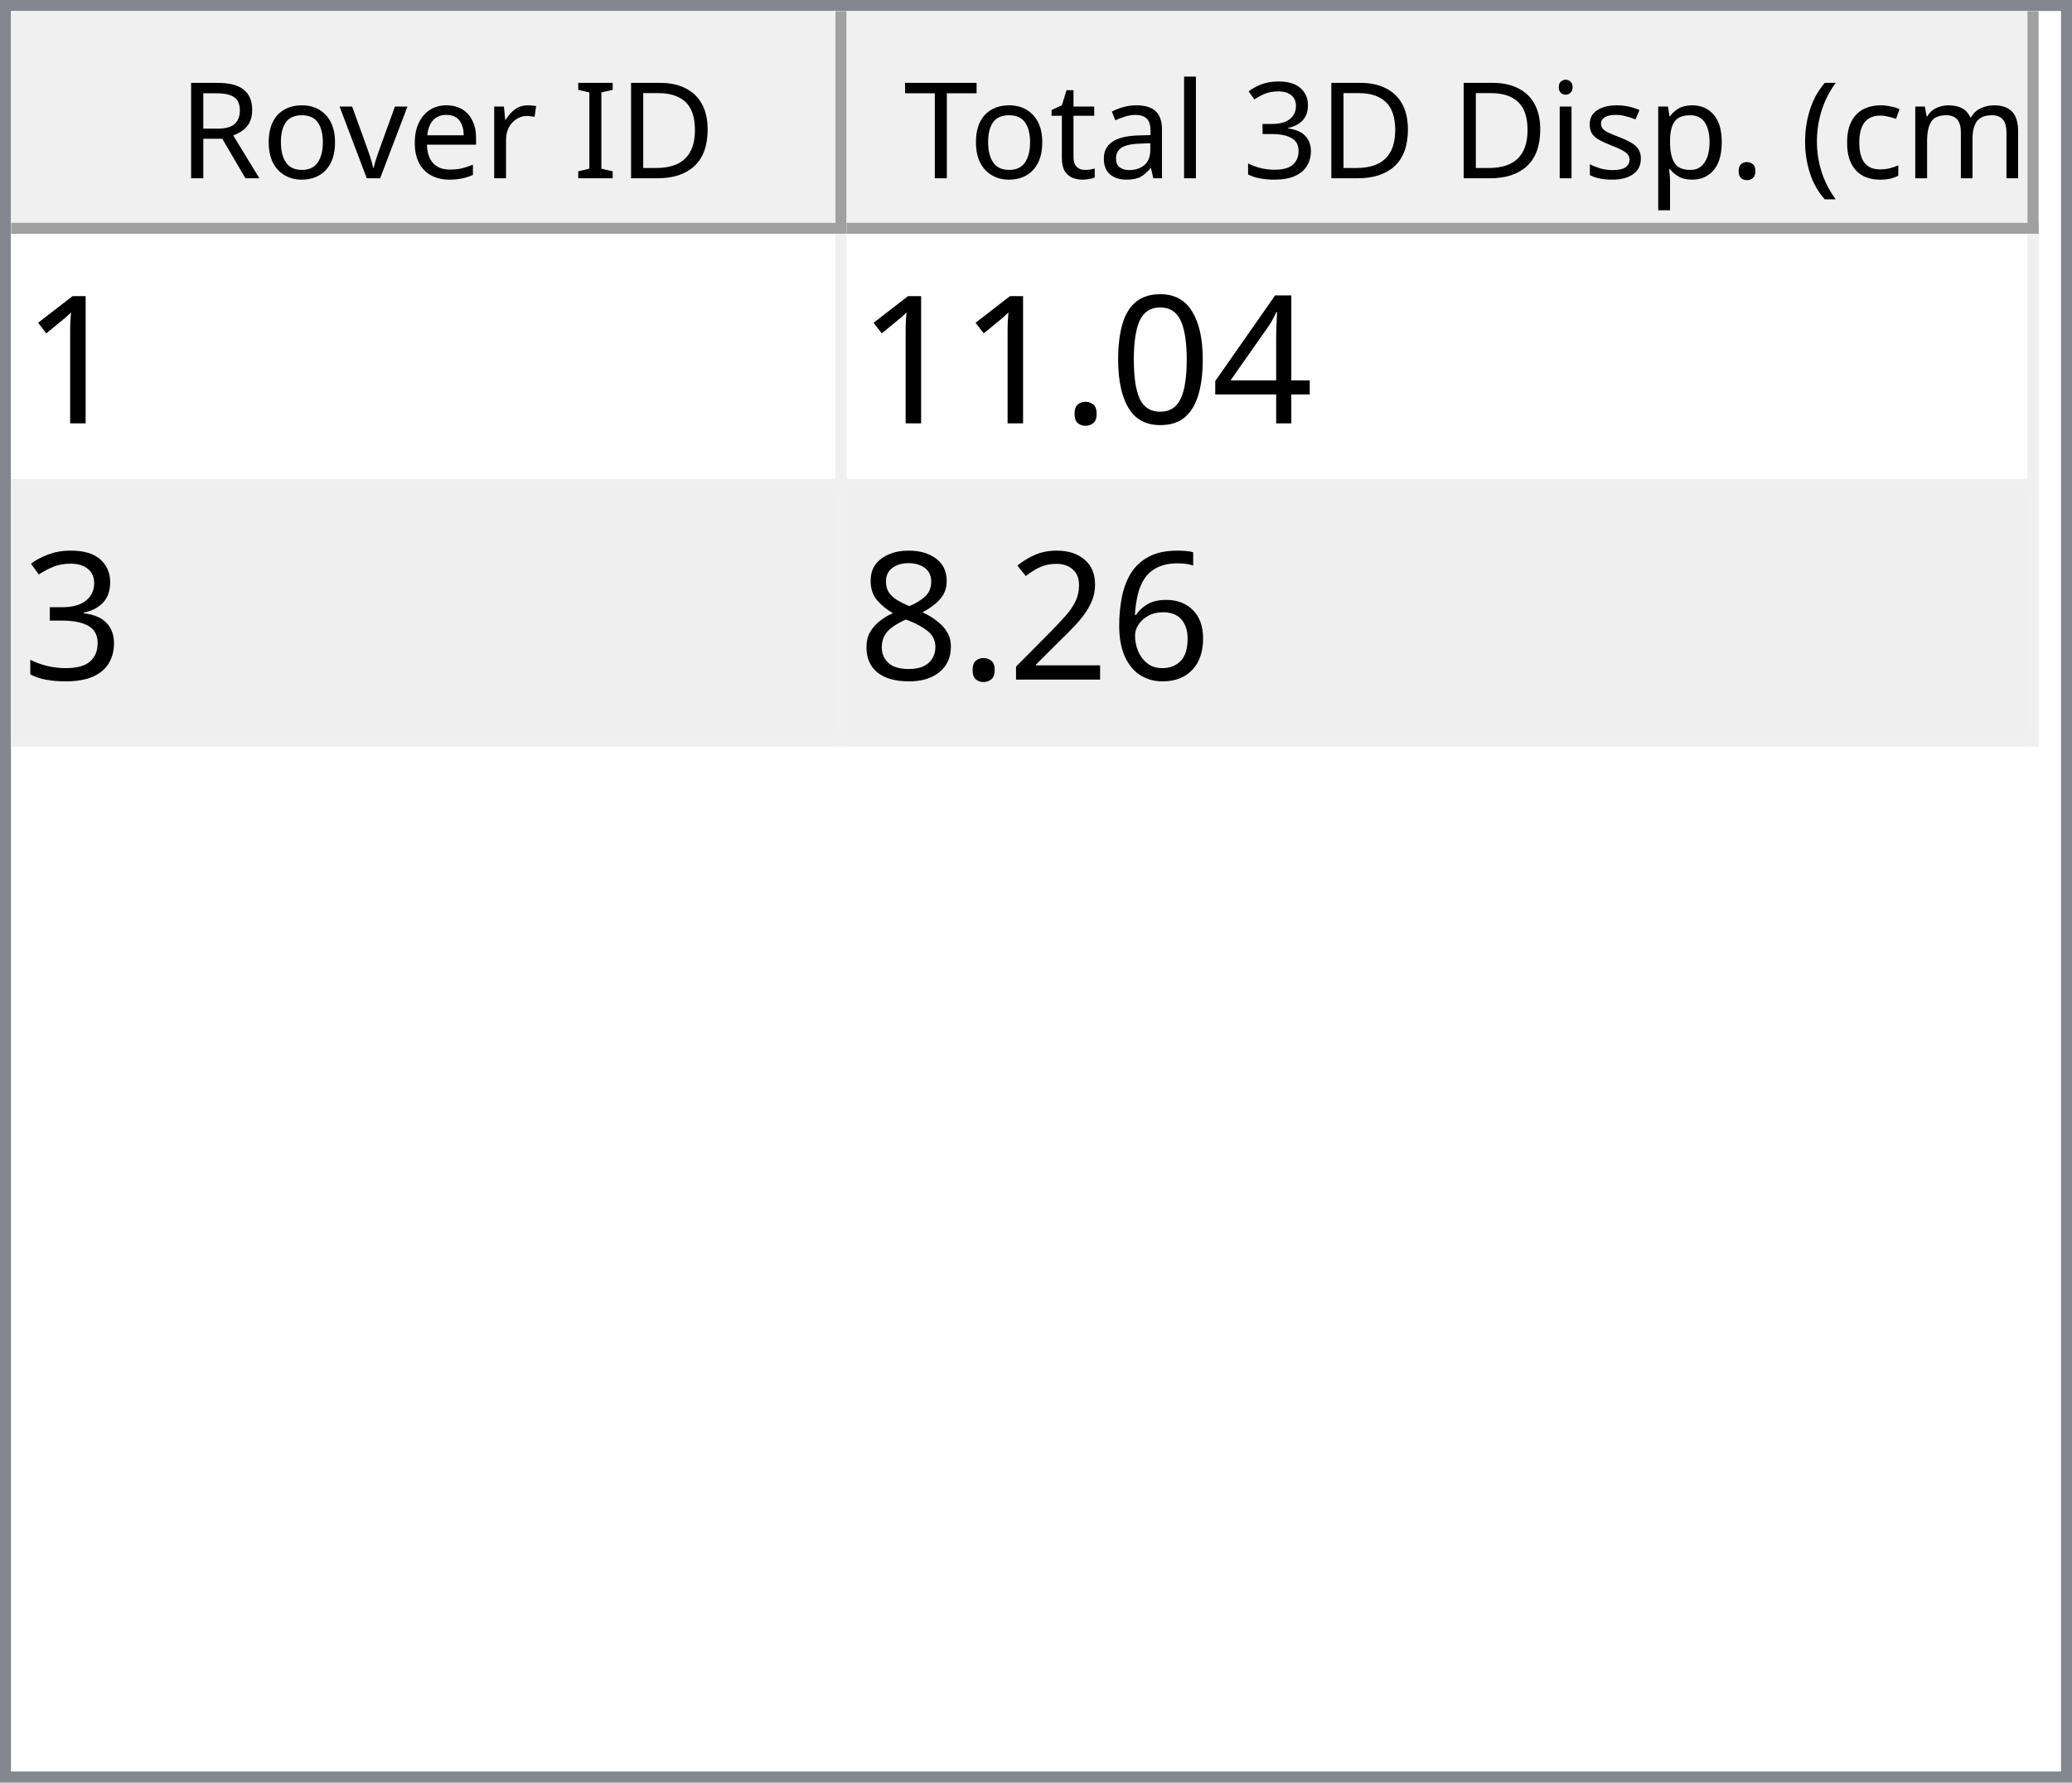
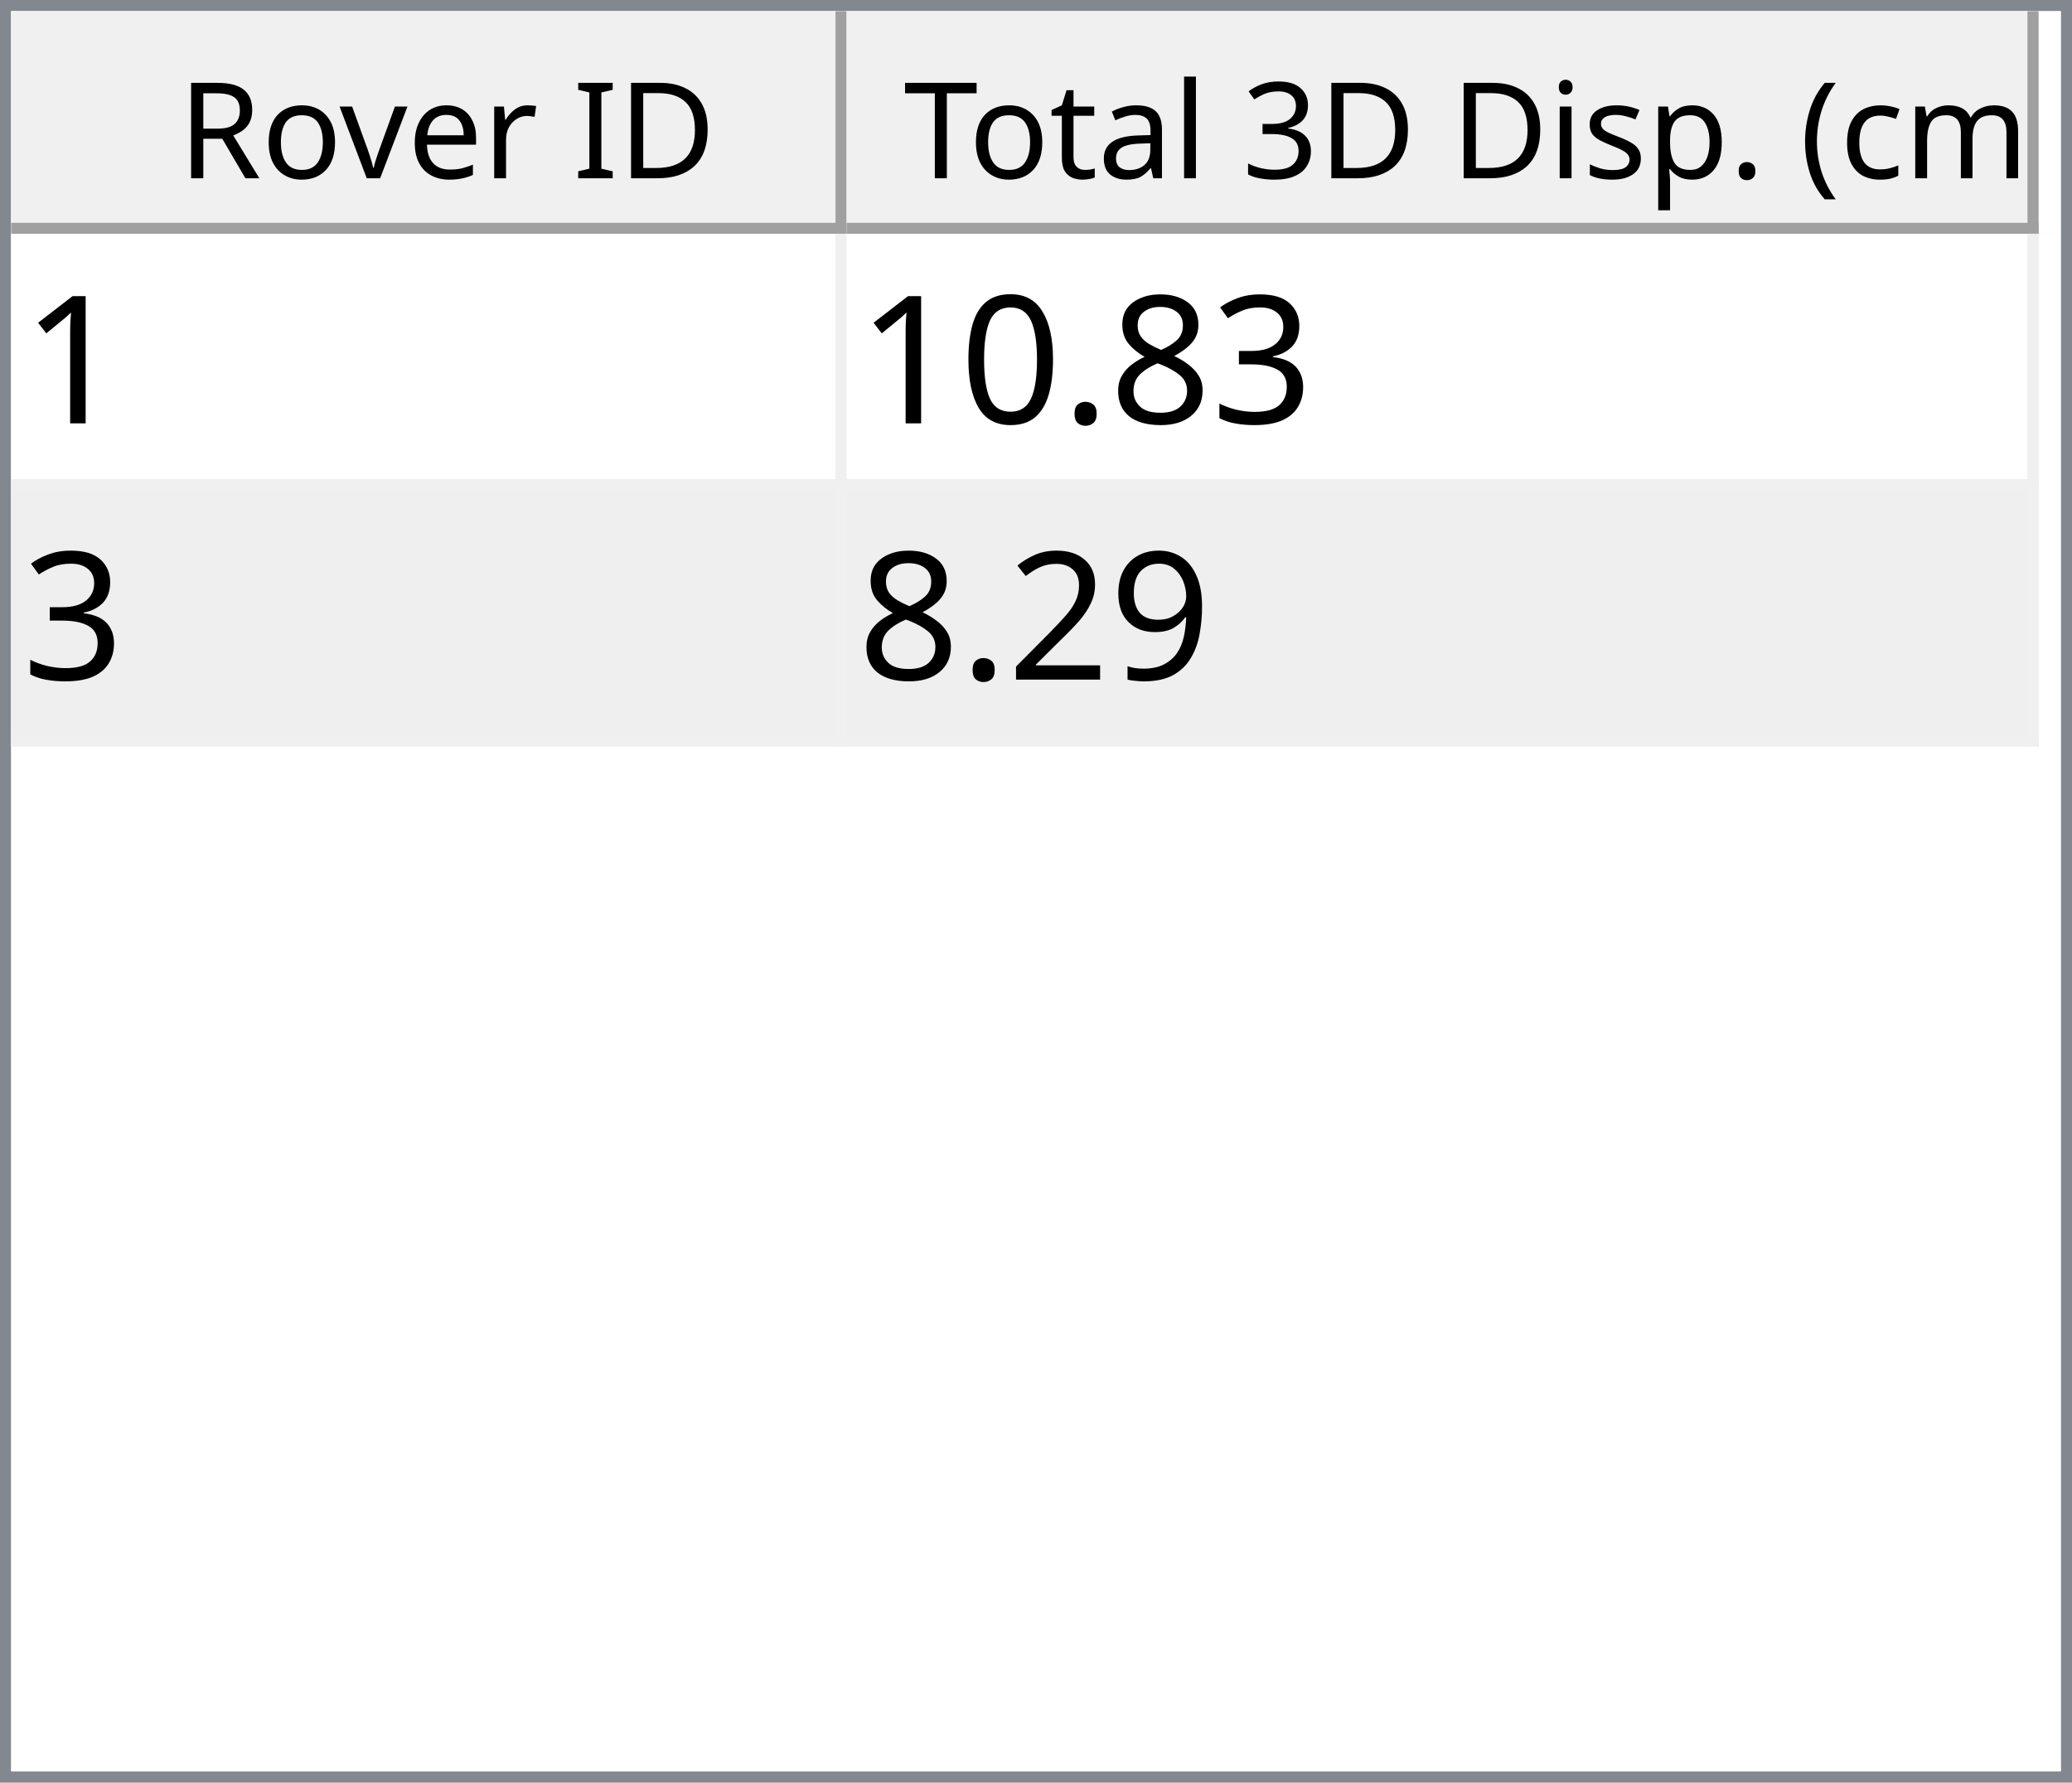
<svg xmlns="http://www.w3.org/2000/svg" style="fill-opacity:1; color-rendering:auto; color-interpolation:auto; text-rendering:auto; stroke:black; stroke-linecap:square; stroke-miterlimit:10; shape-rendering:auto; stroke-opacity:1; fill:black; stroke-dasharray:none; font-weight:normal; stroke-width:1; font-family:'Dialog'; font-style:normal; stroke-linejoin:miter; font-size:12px; stroke-dashoffset:0; image-rendering:auto;" width="186" height="160">
  <defs id="genericDefs" />
  <g>
    <defs id="defs1">
      <clipPath clipPathUnits="userSpaceOnUse" id="clipPath1">
        <path d="M0 0 L186 0 L186 160 L0 160 L0 0 Z" />
      </clipPath>
      <clipPath clipPathUnits="userSpaceOnUse" id="clipPath2">
        <path d="M0 0 L0 160 L186 160 L186 0 Z" />
      </clipPath>
      <clipPath clipPathUnits="userSpaceOnUse" id="clipPath3">
        <path d="M0 0 L0 20 L184 20 L184 0 Z" />
      </clipPath>
      <clipPath clipPathUnits="userSpaceOnUse" id="clipPath4">
        <path d="M0 0 L0 20 L75 20 L75 0 Z" />
      </clipPath>
      <clipPath clipPathUnits="userSpaceOnUse" id="clipPath5">
        <path d="M1 1 L1 19 L74 19 L74 1 Z" />
      </clipPath>
      <clipPath clipPathUnits="userSpaceOnUse" id="clipPath6">
        <path d="M0 0 L0 18 L73 18 L73 0 Z" />
      </clipPath>
      <clipPath clipPathUnits="userSpaceOnUse" id="clipPath7">
        <path d="M-0.5 -0.5 L-0.5 19.5 L74.5 19.5 L74.5 -0.5 Z" />
      </clipPath>
      <clipPath clipPathUnits="userSpaceOnUse" id="clipPath8">
        <path d="M0 0 L0 20 L107 20 L107 0 Z" />
      </clipPath>
      <clipPath clipPathUnits="userSpaceOnUse" id="clipPath9">
        <path d="M1 1 L1 19 L106 19 L106 1 Z" />
      </clipPath>
      <clipPath clipPathUnits="userSpaceOnUse" id="clipPath10">
        <path d="M0 0 L0 18 L105 18 L105 0 Z" />
      </clipPath>
      <clipPath clipPathUnits="userSpaceOnUse" id="clipPath11">
        <path d="M-0.5 -0.5 L-0.5 19.5 L106.5 19.5 L106.5 -0.5 Z" />
      </clipPath>
      <clipPath clipPathUnits="userSpaceOnUse" id="clipPath12">
        <path d="M0 0 L0 138 L184 138 L184 0 Z" />
      </clipPath>
      <clipPath clipPathUnits="userSpaceOnUse" id="clipPath13">
        <path d="M0 0 L0 46 L182 46 L182 0 Z" />
      </clipPath>
      <clipPath clipPathUnits="userSpaceOnUse" id="clipPath14">
        <path d="M-0.5 -0.5 L-0.5 45.5 L181.5 45.5 L181.5 -0.5 Z" />
      </clipPath>
      <clipPath clipPathUnits="userSpaceOnUse" id="clipPath15">
        <path d="M0 0 L0 22 L74 22 L74 0 Z" />
      </clipPath>
      <clipPath clipPathUnits="userSpaceOnUse" id="clipPath16">
        <path d="M0 0 L0 22 L106 22 L106 0 Z" />
      </clipPath>
      <font horiz-adv-x="64.551" id="font1">
        <font-face ascent="107.91" descent="25.098" units-per-em="100" style="font-style:normal; font-family:Segoe UI; font-weight:normal;" />
        <missing-glyph horiz-adv-x="64.551" d="M8.109 0 L8.109 68.266 L56.453 68.266 L56.453 0 L8.109 0 ZM15.328 7.234 L49.219 7.234 L49.219 61.031 L15.328 61.031 L15.328 7.234 Z" />
        <glyph unicode="D" horiz-adv-x="70.117" d="M9.188 0 L9.188 70.016 L28.516 70.016 Q65.531 70.016 65.531 35.891 Q65.531 19.672 55.25 9.836 Q44.969 0 27.734 0 L9.188 0 ZM17.391 62.594 L17.391 7.422 L27.828 7.422 Q41.609 7.422 49.273 14.797 Q56.938 22.172 56.938 35.688 Q56.938 62.594 28.328 62.594 L17.391 62.594 Z" />
        <glyph unicode="I" horiz-adv-x="26.611" d="M17.391 0 L9.188 0 L9.188 70.016 L17.391 70.016 L17.391 0 Z" />
        <glyph unicode=" " horiz-adv-x="27.393" d="" />
        <glyph unicode="r" horiz-adv-x="34.766" d="M34.188 41.891 Q32.078 43.5 28.125 43.5 Q23 43.5 19.555 38.672 Q16.109 33.844 16.109 25.484 L16.109 0 L8.109 0 L8.109 50 L16.109 50 L16.109 39.703 L16.312 39.703 Q18.016 44.969 21.531 47.922 Q25.047 50.875 29.391 50.875 Q32.516 50.875 34.188 50.203 L34.188 41.891 Z" />
        <glyph unicode="e" horiz-adv-x="52.295" d="M48.297 23 L12.984 23 Q13.188 14.656 17.484 10.109 Q21.781 5.562 29.297 5.562 Q37.75 5.562 44.828 11.141 L44.828 3.609 Q38.234 -1.172 27.391 -1.172 Q16.797 -1.172 10.742 5.641 Q4.688 12.453 4.688 24.812 Q4.688 36.469 11.305 43.82 Q17.922 51.172 27.734 51.172 Q37.547 51.172 42.922 44.828 Q48.297 38.484 48.297 27.203 L48.297 23 ZM40.094 29.781 Q40.047 36.719 36.75 40.578 Q33.453 44.438 27.594 44.438 Q21.922 44.438 17.969 40.383 Q14.016 36.328 13.094 29.781 L40.094 29.781 Z" />
        <glyph unicode="v" horiz-adv-x="47.9" d="M47.406 50 L27.484 0 L19.625 0 L0.688 50 L9.469 50 L22.172 13.672 Q23.578 9.672 23.922 6.688 L24.125 6.688 Q24.609 10.453 25.688 13.484 L38.969 50 L47.406 50 Z" />
        <glyph unicode="o" horiz-adv-x="58.594" d="M29 -1.172 Q17.922 -1.172 11.305 5.836 Q4.688 12.844 4.688 24.422 Q4.688 37.016 11.57 44.094 Q18.453 51.172 30.172 51.172 Q41.359 51.172 47.633 44.289 Q53.906 37.406 53.906 25.203 Q53.906 13.234 47.141 6.031 Q40.375 -1.172 29 -1.172 ZM29.594 44.438 Q21.875 44.438 17.383 39.188 Q12.891 33.938 12.891 24.703 Q12.891 15.828 17.43 10.695 Q21.969 5.562 29.594 5.562 Q37.359 5.562 41.531 10.594 Q45.703 15.625 45.703 24.906 Q45.703 34.281 41.531 39.359 Q37.359 44.438 29.594 44.438 Z" />
        <glyph unicode="R" horiz-adv-x="59.814" d="M59.375 0 L49.609 0 L37.891 19.625 Q36.281 22.359 34.766 24.289 Q33.25 26.219 31.664 27.438 Q30.078 28.656 28.25 29.219 Q26.422 29.781 24.125 29.781 L17.391 29.781 L17.391 0 L9.188 0 L9.188 70.016 L30.078 70.016 Q34.672 70.016 38.555 68.867 Q42.438 67.719 45.289 65.375 Q48.141 63.031 49.758 59.547 Q51.375 56.062 51.375 51.375 Q51.375 47.703 50.273 44.656 Q49.172 41.609 47.148 39.211 Q45.125 36.812 42.266 35.133 Q39.406 33.453 35.844 32.516 L35.844 32.328 Q37.594 31.547 38.891 30.547 Q40.188 29.547 41.359 28.18 Q42.531 26.812 43.68 25.078 Q44.828 23.344 46.234 21.047 L59.375 0 ZM17.391 62.594 L17.391 37.203 L28.516 37.203 Q31.594 37.203 34.203 38.133 Q36.812 39.062 38.719 40.797 Q40.625 42.531 41.703 45.047 Q42.781 47.562 42.781 50.688 Q42.781 56.297 39.141 59.445 Q35.5 62.594 28.609 62.594 L17.391 62.594 Z" />
        <glyph unicode=")" horiz-adv-x="30.176" d="M8.297 -15.922 L1.172 -15.922 Q16.406 2.344 16.406 26.812 Q16.406 51.469 1.078 70.016 L8.297 70.016 Q23.531 52.156 23.531 26.703 Q23.531 1.375 8.297 -15.922 Z" />
        <glyph unicode="m" horiz-adv-x="86.133" d="M79.109 0 L71.094 0 L71.094 28.719 Q71.094 37.016 68.531 40.727 Q65.969 44.438 59.906 44.438 Q54.781 44.438 51.195 39.75 Q47.609 35.062 47.609 28.516 L47.609 0 L39.594 0 L39.594 29.688 Q39.594 44.438 28.219 44.438 Q22.953 44.438 19.531 40.016 Q16.109 35.594 16.109 28.516 L16.109 0 L8.109 0 L8.109 50 L16.109 50 L16.109 42.094 L16.312 42.094 Q21.625 51.172 31.844 51.172 Q36.969 51.172 40.773 48.312 Q44.578 45.453 46 40.828 Q51.562 51.172 62.594 51.172 Q79.109 51.172 79.109 30.812 L79.109 0 Z" />
        <glyph unicode="c" horiz-adv-x="46.191" d="M42.188 2.297 Q36.422 -1.172 28.516 -1.172 Q17.828 -1.172 11.258 5.789 Q4.688 12.75 4.688 23.828 Q4.688 36.188 11.766 43.68 Q18.844 51.172 30.672 51.172 Q37.25 51.172 42.281 48.734 L42.281 40.531 Q36.719 44.438 30.375 44.438 Q22.703 44.438 17.797 38.945 Q12.891 33.453 12.891 24.516 Q12.891 15.719 17.508 10.641 Q22.125 5.562 29.891 5.562 Q36.422 5.562 42.188 9.906 L42.188 2.297 Z" />
        <glyph unicode="(" horiz-adv-x="30.176" d="M29.109 -15.922 L21.969 -15.922 Q6.844 1.375 6.844 26.703 Q6.844 52.156 21.969 70.016 L29.203 70.016 Q13.875 51.469 13.875 26.812 Q13.875 2.344 29.109 -15.922 Z" />
        <glyph unicode="." horiz-adv-x="21.68" d="M10.891 -1.078 Q8.641 -1.078 7.055 0.539 Q5.469 2.156 5.469 4.391 Q5.469 6.641 7.055 8.273 Q8.641 9.906 10.891 9.906 Q13.188 9.906 14.797 8.273 Q16.406 6.641 16.406 4.391 Q16.406 2.156 14.797 0.539 Q13.188 -1.078 10.891 -1.078 Z" />
        <glyph unicode="p" horiz-adv-x="58.789" d="M16.312 7.234 L16.109 7.234 L16.109 -23 L8.109 -23 L8.109 50 L16.109 50 L16.109 41.219 L16.312 41.219 Q22.219 51.172 33.594 51.172 Q43.266 51.172 48.688 44.461 Q54.109 37.75 54.109 26.469 Q54.109 13.922 48 6.375 Q41.891 -1.172 31.297 -1.172 Q21.578 -1.172 16.312 7.234 ZM16.109 27.391 L16.109 20.406 Q16.109 14.203 20.141 9.883 Q24.172 5.562 30.375 5.562 Q37.641 5.562 41.773 11.133 Q45.906 16.703 45.906 26.609 Q45.906 34.969 42.047 39.703 Q38.188 44.438 31.594 44.438 Q24.609 44.438 20.359 39.578 Q16.109 34.719 16.109 27.391 Z" />
        <glyph unicode="s" horiz-adv-x="42.432" d="M5.078 1.812 L5.078 10.406 Q11.625 5.562 19.484 5.562 Q30.031 5.562 30.031 12.594 Q30.031 14.594 29.125 15.992 Q28.219 17.391 26.68 18.461 Q25.141 19.531 23.07 20.383 Q21 21.234 18.609 22.172 Q15.281 23.484 12.766 24.828 Q10.25 26.172 8.57 27.859 Q6.891 29.547 6.031 31.695 Q5.172 33.844 5.172 36.719 Q5.172 40.234 6.789 42.945 Q8.406 45.656 11.086 47.484 Q13.766 49.312 17.211 50.242 Q20.656 51.172 24.312 51.172 Q30.812 51.172 35.938 48.922 L35.938 40.828 Q30.422 44.438 23.25 44.438 Q21 44.438 19.195 43.922 Q17.391 43.406 16.094 42.477 Q14.797 41.547 14.086 40.258 Q13.375 38.969 13.375 37.406 Q13.375 35.453 14.086 34.133 Q14.797 32.812 16.164 31.789 Q17.531 30.766 19.484 29.938 Q21.438 29.109 23.922 28.125 Q27.25 26.859 29.883 25.516 Q32.516 24.172 34.375 22.484 Q36.234 20.797 37.234 18.602 Q38.234 16.406 38.234 13.375 Q38.234 9.672 36.602 6.938 Q34.969 4.203 32.234 2.398 Q29.5 0.594 25.93 -0.289 Q22.359 -1.172 18.453 -1.172 Q10.75 -1.172 5.078 1.812 Z" />
        <glyph unicode="i" horiz-adv-x="24.219" d="M12.203 62.703 Q10.062 62.703 8.547 64.164 Q7.031 65.625 7.031 67.875 Q7.031 70.125 8.547 71.609 Q10.062 73.094 12.203 73.094 Q14.406 73.094 15.945 71.609 Q17.484 70.125 17.484 67.875 Q17.484 65.719 15.945 64.211 Q14.406 62.703 12.203 62.703 ZM16.109 0 L8.109 0 L8.109 50 L16.109 50 L16.109 0 Z" />
        <glyph unicode="3" horiz-adv-x="53.906" d="M46.531 19.828 Q46.531 15.094 44.75 11.211 Q42.969 7.328 39.719 4.57 Q36.469 1.812 31.93 0.297 Q27.391 -1.219 21.922 -1.219 Q11.922 -1.219 6 2.594 L6 11.188 Q13.094 5.609 22.219 5.609 Q25.875 5.609 28.828 6.539 Q31.781 7.469 33.906 9.227 Q36.031 10.984 37.18 13.477 Q38.328 15.969 38.328 19.094 Q38.328 32.812 18.797 32.812 L12.984 32.812 L12.984 39.594 L18.5 39.594 Q35.797 39.594 35.797 52.484 Q35.797 64.406 22.609 64.406 Q15.188 64.406 8.688 59.422 L8.688 67.188 Q15.375 71.188 24.609 71.188 Q29 71.188 32.57 69.969 Q36.141 68.75 38.68 66.555 Q41.219 64.359 42.609 61.281 Q44 58.203 44 54.5 Q44 40.672 30.031 36.719 L30.031 36.531 Q33.594 36.141 36.625 34.797 Q39.656 33.453 41.852 31.305 Q44.047 29.156 45.289 26.25 Q46.531 23.344 46.531 19.828 Z" />
        <glyph unicode="l" horiz-adv-x="24.219" d="M16.109 0 L8.109 0 L8.109 74.031 L16.109 74.031 L16.109 0 Z" />
        <glyph unicode="a" horiz-adv-x="50.879" d="M43.891 0 L35.891 0 L35.891 7.812 L35.688 7.812 Q30.469 -1.172 20.312 -1.172 Q12.844 -1.172 8.617 2.781 Q4.391 6.734 4.391 13.281 Q4.391 27.297 20.906 29.594 L35.891 31.688 Q35.891 44.438 25.594 44.438 Q16.547 44.438 9.281 38.281 L9.281 46.484 Q16.656 51.172 26.266 51.172 Q43.891 51.172 43.891 32.516 L43.891 0 ZM35.891 25.297 L23.828 23.641 Q18.266 22.859 15.43 20.875 Q12.594 18.891 12.594 13.875 Q12.594 10.203 15.211 7.883 Q17.828 5.562 22.172 5.562 Q28.125 5.562 32.008 9.742 Q35.891 13.922 35.891 20.312 L35.891 25.297 Z" />
        <glyph unicode="t" horiz-adv-x="33.887" d="M31.297 0.484 Q28.469 -1.078 23.828 -1.078 Q10.688 -1.078 10.688 13.578 L10.688 43.172 L2.094 43.172 L2.094 50 L10.688 50 L10.688 62.203 L18.703 64.797 L18.703 50 L31.297 50 L31.297 43.172 L18.703 43.172 L18.703 14.984 Q18.703 9.969 20.414 7.82 Q22.125 5.672 26.078 5.672 Q29.109 5.672 31.297 7.328 L31.297 0.484 Z" />
        <glyph unicode="T" horiz-adv-x="52.393" d="M50.594 62.594 L30.375 62.594 L30.375 0 L22.172 0 L22.172 62.594 L2 62.594 L2 70.016 L50.594 70.016 L50.594 62.594 Z" />
      </font>
      <font horiz-adv-x="75.0" id="font2">
        <font-face ascent="100.537" descent="21.973" units-per-em="100" style="font-style:normal; font-family:sans-serif; font-weight:normal;" />
        <missing-glyph horiz-adv-x="75.0" d="M12.5 0 L12.5 62.5 L62.5 62.5 L62.5 0 L12.5 0 ZM14.062 1.562 L60.938 1.562 L60.938 60.938 L14.062 60.938 L14.062 1.562 Z" />
        <glyph unicode="1" horiz-adv-x="55.615" d="M37.25 0 L28.469 0 L28.469 56 Q25.297 52.984 20.141 49.953 Q14.984 46.922 10.891 45.406 L10.891 53.906 Q18.266 57.375 23.781 62.305 Q29.297 67.234 31.594 71.875 L37.25 71.875 L37.25 0 Z" />
-         <glyph unicode="4" horiz-adv-x="55.615" d="M32.328 0 L32.328 17.141 L1.266 17.141 L1.266 25.203 L33.938 71.578 L41.109 71.578 L41.109 25.203 L50.781 25.203 L50.781 17.141 L41.109 17.141 L41.109 0 L32.328 0 ZM32.328 25.203 L32.328 57.469 L9.906 25.203 L32.328 25.203 Z" />
+         <glyph unicode="3" horiz-adv-x="55.615" d="M4.203 18.891 L12.984 20.062 Q14.5 12.594 18.141 9.297 Q21.781 6 27 6 Q33.203 6 37.477 10.297 Q41.75 14.594 41.75 20.953 Q41.75 27 37.797 30.93 Q33.844 34.859 27.734 34.859 Q25.25 34.859 21.531 33.891 L22.516 41.609 Q23.391 41.5 23.922 41.5 Q29.547 41.5 34.039 44.43 Q38.531 47.359 38.531 53.469 Q38.531 58.297 35.258 61.477 Q31.984 64.656 26.812 64.656 Q21.688 64.656 18.266 61.43 Q14.844 58.203 13.875 51.766 L5.078 53.328 Q6.688 62.156 12.398 67.016 Q18.109 71.875 26.609 71.875 Q32.469 71.875 37.398 69.359 Q42.328 66.844 44.945 62.5 Q47.562 58.156 47.562 53.266 Q47.562 48.641 45.07 44.828 Q42.578 41.016 37.703 38.766 Q44.047 37.312 47.562 32.695 Q51.078 28.078 51.078 21.141 Q51.078 11.766 44.242 5.25 Q37.406 -1.266 26.953 -1.266 Q17.531 -1.266 11.305 4.352 Q5.078 9.969 4.203 18.891 Z" />
+         <glyph unicode="8" horiz-adv-x="55.615" d="M17.672 38.812 Q12.203 40.828 9.57 44.539 Q6.938 48.25 6.938 53.422 Q6.938 61.234 12.555 66.555 Q18.172 71.875 27.484 71.875 Q36.859 71.875 42.578 66.43 Q48.297 60.984 48.297 53.172 Q48.297 48.188 45.68 44.508 Q43.062 40.828 37.75 38.812 Q44.344 36.672 47.781 31.883 Q51.219 27.094 51.219 20.453 Q51.219 11.281 44.727 5.031 Q38.234 -1.219 27.641 -1.219 Q17.047 -1.219 10.547 5.055 Q4.047 11.328 4.047 20.703 Q4.047 27.688 7.594 32.398 Q11.141 37.109 17.672 38.812 ZM15.922 53.719 Q15.922 48.641 19.195 45.414 Q22.469 42.188 27.688 42.188 Q32.766 42.188 36.016 45.383 Q39.266 48.578 39.266 53.219 Q39.266 58.062 35.914 61.359 Q32.562 64.656 27.594 64.656 Q22.562 64.656 19.242 61.43 Q15.922 58.203 15.922 53.719 ZM13.094 20.656 Q13.094 16.891 14.875 13.375 Q16.656 9.859 20.172 7.93 Q23.688 6 27.734 6 Q34.031 6 38.133 10.055 Q42.234 14.109 42.234 20.359 Q42.234 26.703 38.016 30.859 Q33.797 35.016 27.438 35.016 Q21.234 35.016 17.164 30.914 Q13.094 26.812 13.094 20.656 Z" />
+         <glyph unicode="." horiz-adv-x="27.783" d="M9.078 0 L9.078 10.016 L19.094 10.016 L19.094 0 L9.078 0 Z" />
        <glyph unicode="0" horiz-adv-x="55.615" d="M4.156 35.297 Q4.156 48 6.766 55.742 Q9.375 63.484 14.523 67.68 Q19.672 71.875 27.484 71.875 Q33.25 71.875 37.594 69.555 Q41.938 67.234 44.773 62.867 Q47.609 58.5 49.219 52.227 Q50.828 45.953 50.828 35.297 Q50.828 22.703 48.242 14.969 Q45.656 7.234 40.508 3.008 Q35.359 -1.219 27.484 -1.219 Q17.141 -1.219 11.234 6.203 Q4.156 15.141 4.156 35.297 ZM13.188 35.297 Q13.188 17.672 17.312 11.836 Q21.438 6 27.484 6 Q33.547 6 37.672 11.859 Q41.797 17.719 41.797 35.297 Q41.797 52.984 37.672 58.789 Q33.547 64.594 27.391 64.594 Q21.344 64.594 17.719 59.469 Q13.188 52.938 13.188 35.297 Z" />
-         <glyph unicode="." horiz-adv-x="27.783" d="M9.078 0 L9.078 10.016 L19.094 10.016 L19.094 0 L9.078 0 Z" />
-         <glyph unicode="3" horiz-adv-x="55.615" d="M4.203 18.891 L12.984 20.062 Q14.5 12.594 18.141 9.297 Q21.781 6 27 6 Q33.203 6 37.477 10.297 Q41.75 14.594 41.75 20.953 Q41.75 27 37.797 30.93 Q33.844 34.859 27.734 34.859 Q25.25 34.859 21.531 33.891 L22.516 41.609 Q23.391 41.5 23.922 41.5 Q29.547 41.5 34.039 44.43 Q38.531 47.359 38.531 53.469 Q38.531 58.297 35.258 61.477 Q31.984 64.656 26.812 64.656 Q21.688 64.656 18.266 61.43 Q14.844 58.203 13.875 51.766 L5.078 53.328 Q6.688 62.156 12.398 67.016 Q18.109 71.875 26.609 71.875 Q32.469 71.875 37.398 69.359 Q42.328 66.844 44.945 62.5 Q47.562 58.156 47.562 53.266 Q47.562 48.641 45.07 44.828 Q42.578 41.016 37.703 38.766 Q44.047 37.312 47.562 32.695 Q51.078 28.078 51.078 21.141 Q51.078 11.766 44.242 5.25 Q37.406 -1.266 26.953 -1.266 Q17.531 -1.266 11.305 4.352 Q5.078 9.969 4.203 18.891 Z" />
-         <glyph unicode="6" horiz-adv-x="55.615" d="M49.75 54.047 L41.016 53.375 Q39.844 58.547 37.703 60.891 Q34.125 64.656 28.906 64.656 Q24.703 64.656 21.531 62.312 Q17.391 59.281 14.992 53.469 Q12.594 47.656 12.5 36.922 Q15.672 41.75 20.266 44.094 Q24.859 46.438 29.891 46.438 Q38.672 46.438 44.852 39.969 Q51.031 33.5 51.031 23.25 Q51.031 16.5 48.125 10.719 Q45.219 4.938 40.141 1.859 Q35.062 -1.219 28.609 -1.219 Q17.625 -1.219 10.695 6.859 Q3.766 14.938 3.766 33.5 Q3.766 54.25 11.422 63.672 Q18.109 71.875 29.438 71.875 Q37.891 71.875 43.289 67.141 Q48.688 62.406 49.75 54.047 ZM13.875 23.188 Q13.875 18.656 15.797 14.508 Q17.719 10.359 21.188 8.18 Q24.656 6 28.469 6 Q34.031 6 38.039 10.492 Q42.047 14.984 42.047 22.703 Q42.047 30.125 38.086 34.398 Q34.125 38.672 28.125 38.672 Q22.172 38.672 18.023 34.398 Q13.875 30.125 13.875 23.188 Z" />
+         <glyph unicode="9" horiz-adv-x="55.615" d="M5.469 16.547 L13.922 17.328 Q14.984 11.375 18.016 8.688 Q21.047 6 25.781 6 Q29.828 6 32.883 7.859 Q35.938 9.719 37.891 12.82 Q39.844 15.922 41.164 21.195 Q42.484 26.469 42.484 31.938 Q42.484 32.516 42.438 33.688 Q39.797 29.5 35.234 26.883 Q30.672 24.266 25.344 24.266 Q16.453 24.266 10.305 30.711 Q4.156 37.156 4.156 47.703 Q4.156 58.594 10.578 65.234 Q17 71.875 26.656 71.875 Q33.641 71.875 39.43 68.117 Q45.219 64.359 48.219 57.398 Q51.219 50.438 51.219 37.25 Q51.219 23.531 48.242 15.406 Q45.266 7.281 39.383 3.031 Q33.5 -1.219 25.594 -1.219 Q17.188 -1.219 11.867 3.445 Q6.547 8.109 5.469 16.547 ZM41.453 48.141 Q41.453 55.719 37.43 60.156 Q33.406 64.594 27.734 64.594 Q21.875 64.594 17.531 59.812 Q13.188 55.031 13.188 47.406 Q13.188 40.578 17.312 36.305 Q21.438 32.031 27.484 32.031 Q33.594 32.031 37.523 36.305 Q41.453 40.578 41.453 48.141 Z" />
        <glyph unicode="2" horiz-adv-x="55.615" d="M50.344 8.453 L50.344 0 L3.031 0 Q2.938 3.172 4.047 6.109 Q5.859 10.938 9.836 15.625 Q13.812 20.312 21.344 26.469 Q33.016 36.031 37.117 41.625 Q41.219 47.219 41.219 52.203 Q41.219 57.422 37.477 61.008 Q33.734 64.594 27.734 64.594 Q21.391 64.594 17.578 60.789 Q13.766 56.984 13.719 50.25 L4.688 51.172 Q5.609 61.281 11.664 66.578 Q17.719 71.875 27.938 71.875 Q38.234 71.875 44.242 66.164 Q50.25 60.453 50.25 52 Q50.25 47.703 48.492 43.555 Q46.734 39.406 42.656 34.812 Q38.578 30.219 29.109 22.219 Q21.188 15.578 18.945 13.211 Q16.703 10.844 15.234 8.453 L50.344 8.453 Z" />
-         <glyph unicode="8" horiz-adv-x="55.615" d="M17.672 38.812 Q12.203 40.828 9.57 44.539 Q6.938 48.25 6.938 53.422 Q6.938 61.234 12.555 66.555 Q18.172 71.875 27.484 71.875 Q36.859 71.875 42.578 66.43 Q48.297 60.984 48.297 53.172 Q48.297 48.188 45.68 44.508 Q43.062 40.828 37.75 38.812 Q44.344 36.672 47.781 31.883 Q51.219 27.094 51.219 20.453 Q51.219 11.281 44.727 5.031 Q38.234 -1.219 27.641 -1.219 Q17.047 -1.219 10.547 5.055 Q4.047 11.328 4.047 20.703 Q4.047 27.688 7.594 32.398 Q11.141 37.109 17.672 38.812 ZM15.922 53.719 Q15.922 48.641 19.195 45.414 Q22.469 42.188 27.688 42.188 Q32.766 42.188 36.016 45.383 Q39.266 48.578 39.266 53.219 Q39.266 58.062 35.914 61.359 Q32.562 64.656 27.594 64.656 Q22.562 64.656 19.242 61.43 Q15.922 58.203 15.922 53.719 ZM13.094 20.656 Q13.094 16.891 14.875 13.375 Q16.656 9.859 20.172 7.93 Q23.688 6 27.734 6 Q34.031 6 38.133 10.055 Q42.234 14.109 42.234 20.359 Q42.234 26.703 38.016 30.859 Q33.797 35.016 27.438 35.016 Q21.234 35.016 17.164 30.914 Q13.094 26.812 13.094 20.656 Z" />
      </font>
    </defs>
    <g style="fill:white; stroke:white;">
      <rect x="0" y="0" width="186" style="clip-path:url(#clipPath1); stroke:none;" height="160" />
    </g>
    <g style="fill:white; text-rendering:optimizeSpeed; color-rendering:optimizeSpeed; image-rendering:optimizeSpeed; shape-rendering:crispEdges; stroke:white; color-interpolation:sRGB;">
      <rect x="0" width="186" height="160" y="0" style="stroke:none;" />
      <path style="stroke:none;" d="M0 160 L186 160 L186 0 L0 0 Z" />
    </g>
    <g style="fill:rgb(240,240,240); font-family:'Segoe UI'; stroke:rgb(240,240,240);">
      <rect x="0" y="0" width="186" style="clip-path:url(#clipPath2); stroke:none;" height="160" />
    </g>
    <g style="fill:rgb(130,135,144); font-family:'Segoe UI'; stroke:rgb(130,135,144);">
      <path d="M0 0 L186 0 L186 160 L0 160 L0 0 ZM1 1 L185 1 L185 159 L1 159 L1 1 Z" style="fill-rule:evenodd; clip-path:url(#clipPath2); stroke:none;" />
    </g>
    <g style="fill:white; font-family:'Segoe UI'; stroke:white;" transform="translate(1,1)">
      <rect x="0" y="0" width="184" style="clip-path:url(#clipPath3); stroke:none;" height="20" />
    </g>
    <g style="fill:rgb(240,240,240); font-family:'Segoe UI'; stroke:rgb(240,240,240);" transform="translate(1,1)">
      <rect x="0" y="0" width="75" style="clip-path:url(#clipPath4); stroke:none;" height="20" />
    </g>
    <g style="font-family:'Segoe UI';" transform="translate(2,2)">
      <text x="14" xml:space="preserve" y="14" style="clip-path:url(#clipPath6); stroke:none;">Rover ID</text>
    </g>
    <g style="fill:rgb(160,160,160); font-family:'Segoe UI'; stroke:rgb(160,160,160); stroke-linejoin:bevel;" transform="translate(1.5,1.5)">
      <line x1="74" x2="74" y1="0" style="fill:none; clip-path:url(#clipPath7);" y2="19" />
    </g>
    <g style="fill:rgb(160,160,160); font-family:'Segoe UI'; stroke:rgb(160,160,160); stroke-linejoin:bevel;" transform="matrix(1,0,0,1,1,1) translate(0.5,0.5)">
      <line x1="0" x2="74" y1="19" style="fill:none; clip-path:url(#clipPath7);" y2="19" />
    </g>
    <g style="fill:rgb(240,240,240); font-family:'Segoe UI'; stroke:rgb(240,240,240);" transform="translate(76,1)">
      <rect x="0" y="0" width="107" style="clip-path:url(#clipPath8); stroke:none;" height="20" />
    </g>
    <g style="font-family:'Segoe UI';" transform="translate(77,2)">
      <text x="1" xml:space="preserve" y="14" style="clip-path:url(#clipPath10); stroke:none;"> Total 3D Disp. (cm)</text>
    </g>
    <g style="fill:rgb(160,160,160); font-family:'Segoe UI'; stroke:rgb(160,160,160); stroke-linejoin:bevel;" transform="translate(76.5,1.5)">
      <line x1="106" x2="106" y1="0" style="fill:none; clip-path:url(#clipPath11);" y2="19" />
    </g>
    <g style="fill:rgb(160,160,160); font-family:'Segoe UI'; stroke:rgb(160,160,160); stroke-linejoin:bevel;" transform="matrix(1,0,0,1,76,1) translate(0.5,0.5)">
      <line x1="0" x2="106" y1="19" style="fill:none; clip-path:url(#clipPath11);" y2="19" />
    </g>
    <g style="fill:white; font-family:'Segoe UI'; stroke:white;" transform="translate(1,21)">
      <rect x="0" y="0" width="184" style="clip-path:url(#clipPath12); stroke:none;" height="138" />
    </g>
    <g style="fill:rgb(240,240,240); font-size:16px; font-family:sans-serif; stroke:rgb(240,240,240);" transform="translate(1,21)">
      <rect x="0" y="0" width="182" style="clip-path:url(#clipPath13); stroke:none;" height="46" />
      <line transform="translate(0.5,0.5)" x1="0" x2="181" y1="22" style="clip-path:url(#clipPath14); fill:none; stroke-linejoin:bevel;" y2="22" />
    </g>
    <g transform="matrix(1,0,0,1,1,21) translate(0.5,0.5)" style="fill:rgb(240,240,240); font-size:16px; font-family:sans-serif; stroke:rgb(240,240,240); stroke-linejoin:bevel;">
      <line x1="0" x2="181" y1="45" style="fill:none; clip-path:url(#clipPath14);" y2="45" />
    </g>
    <g transform="matrix(1,0,0,1,1,21) translate(0.5,0.5)" style="fill:rgb(240,240,240); font-size:16px; font-family:sans-serif; stroke:rgb(240,240,240); stroke-linejoin:bevel;">
      <line x1="74" x2="74" y1="0" style="fill:none; clip-path:url(#clipPath14);" y2="45" />
    </g>
    <g transform="matrix(1,0,0,1,1,21) translate(0.5,0.5)" style="fill:rgb(240,240,240); font-size:16px; font-family:sans-serif; stroke:rgb(240,240,240); stroke-linejoin:bevel;">
      <line x1="181" x2="181" y1="0" style="fill:none; clip-path:url(#clipPath14);" y2="45" />
    </g>
    <g style="fill:white; font-size:16px; font-family:sans-serif; stroke:white;" transform="matrix(1,0,0,1,1,21)">
      <rect x="0" y="0" width="74" style="clip-path:url(#clipPath15); stroke:none;" height="22" />
      <text x="1" y="17" style="fill:black; clip-path:url(#clipPath15); stroke:none;" xml:space="preserve">1</text>
    </g>
    <g style="fill:white; font-size:16px; font-family:sans-serif; stroke:white;" transform="matrix(1,0,0,1,1,21) translate(75,0)">
      <rect x="0" y="0" width="106" style="clip-path:url(#clipPath16); stroke:none;" height="22" />
-       <text x="1" y="17" style="fill:black; clip-path:url(#clipPath16); stroke:none;" xml:space="preserve">11.04</text>
+       <text x="1" y="17" style="fill:black; clip-path:url(#clipPath16); stroke:none;" xml:space="preserve">10.83</text>
    </g>
    <g style="fill:rgb(239,239,239); font-size:16px; font-family:sans-serif; stroke:rgb(239,239,239);" transform="matrix(1,0,0,1,1,21) translate(0,23)">
      <rect x="0" y="0" width="74" style="clip-path:url(#clipPath15); stroke:none;" height="22" />
      <text x="1" y="17" style="fill:black; clip-path:url(#clipPath15); stroke:none;" xml:space="preserve">3</text>
    </g>
    <g style="fill:rgb(239,239,239); font-size:16px; font-family:sans-serif; stroke:rgb(239,239,239);" transform="matrix(1,0,0,1,1,21) translate(75,23)">
      <rect x="0" y="0" width="106" style="clip-path:url(#clipPath16); stroke:none;" height="22" />
-       <text x="1" y="17" style="fill:black; clip-path:url(#clipPath16); stroke:none;" xml:space="preserve">8.26</text>
+       <text x="1" y="17" style="fill:black; clip-path:url(#clipPath16); stroke:none;" xml:space="preserve">8.29</text>
    </g>
  </g>
</svg>
